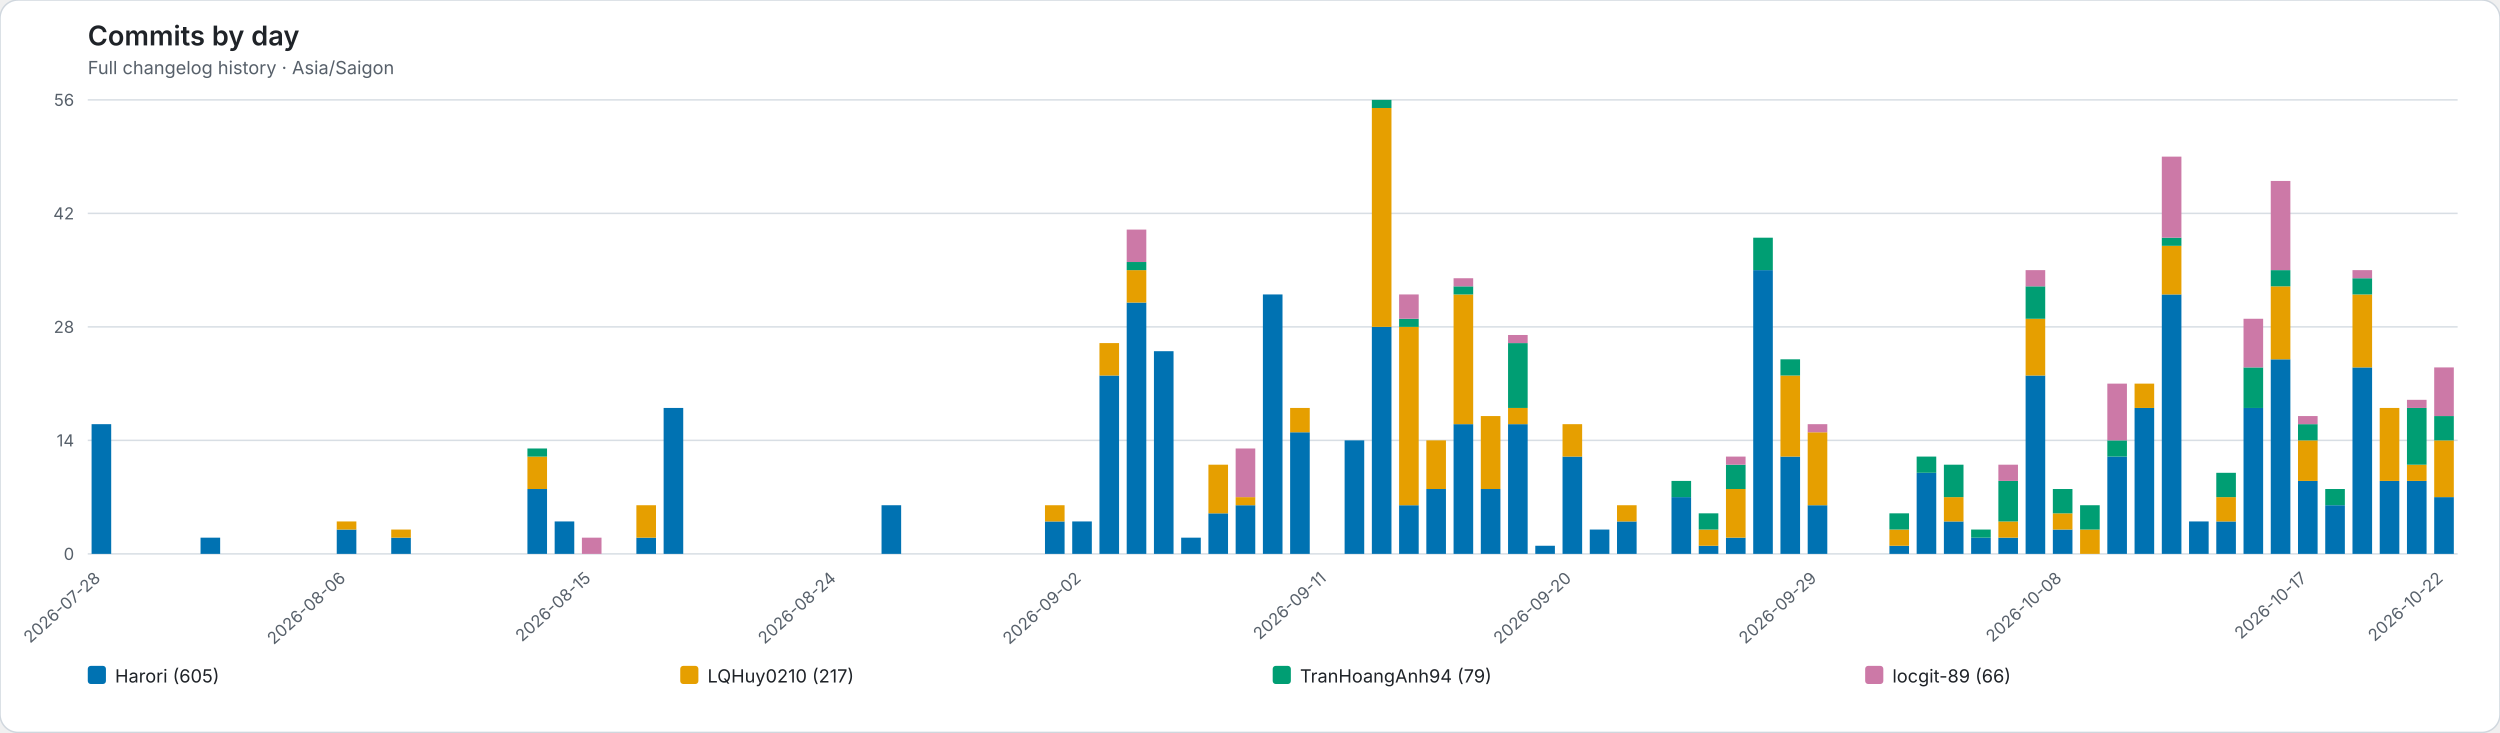
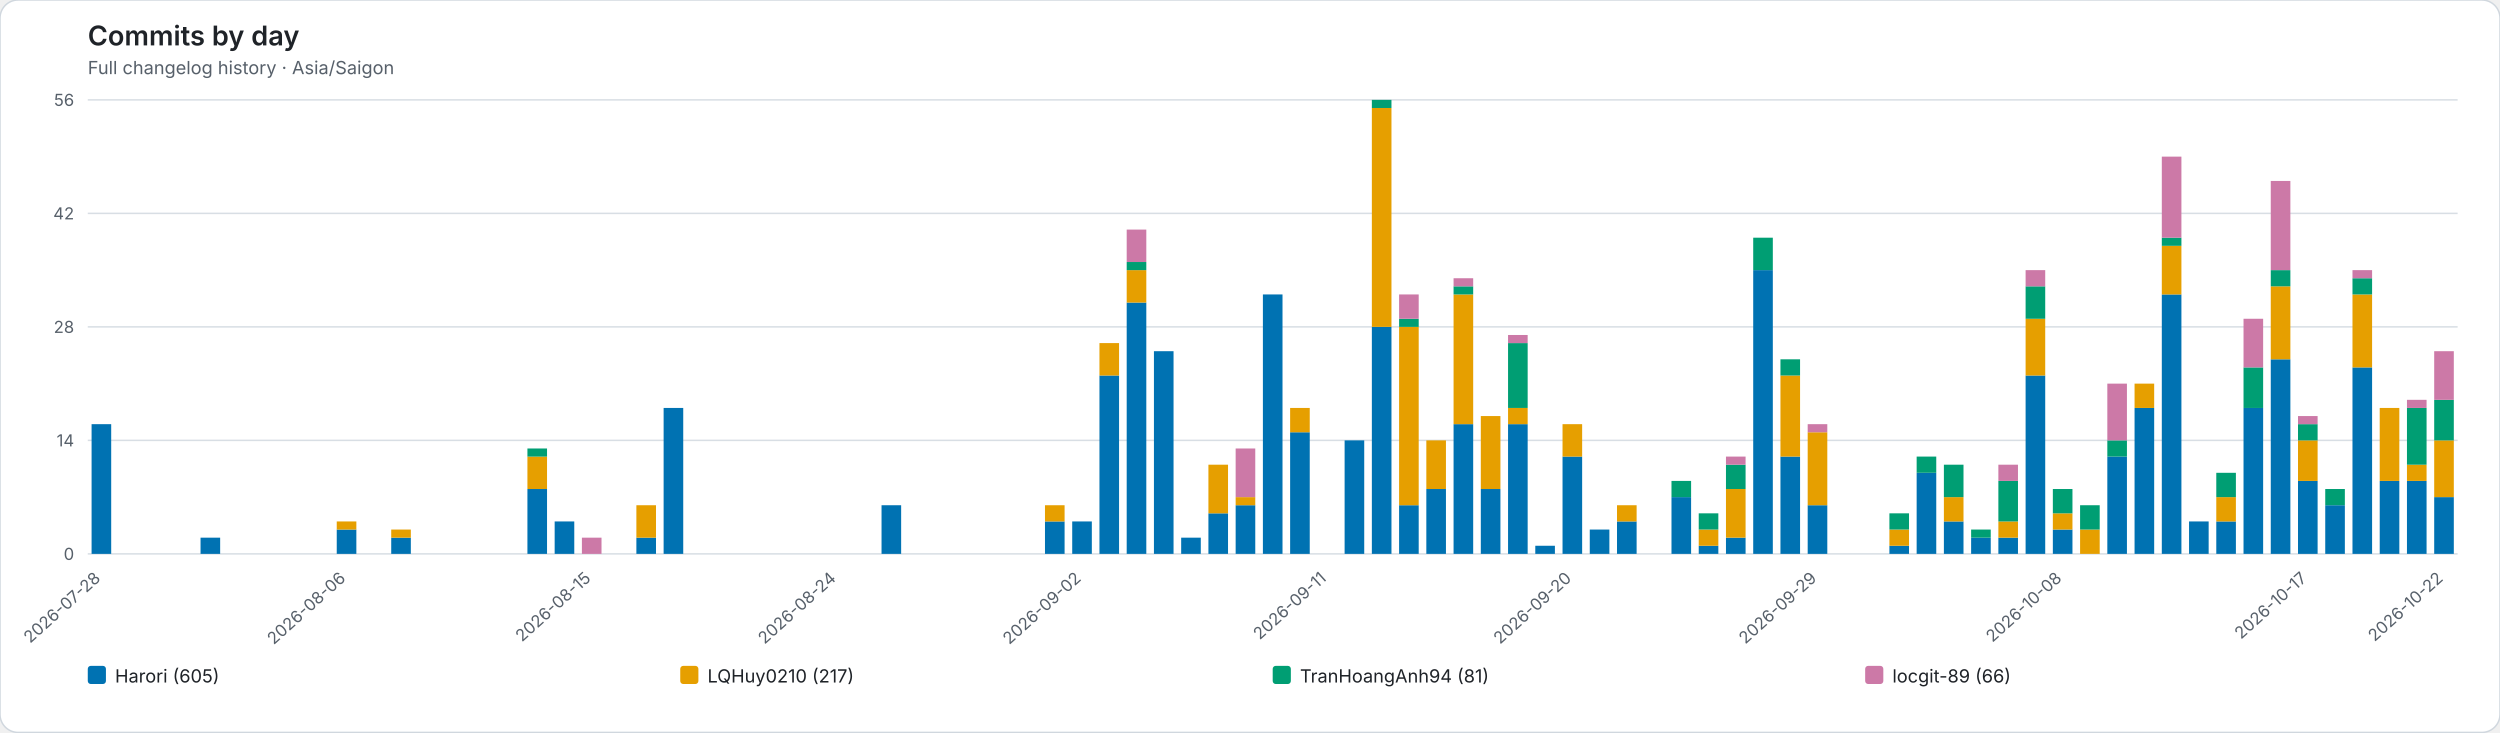
<svg xmlns="http://www.w3.org/2000/svg" role="img" viewBox="0 0 1652 484">
  <rect width="1652" height="484" rx="12" fill="#ffffff" stroke="#d0d7de" />
  <style>text{font-family:system-ui,-apple-system,BlinkMacSystemFont,"Segoe UI",sans-serif}.axis{fill:#57606a;font-size:11px}.heading{fill:#1f2328;font-size:18px;font-weight:600}.subheading{fill:#57606a;font-size:12px}.grid{stroke:#d8dee4;stroke-width:1}.legend{fill:#1f2328;font-size:12px}</style>
  <text class="heading" x="58" y="30">Commits by day</text>
  <text class="subheading" x="58" y="49">Full changelog history · Asia/Saigon</text>
  <line class="grid" x1="58" y1="366.00" x2="1624" y2="366.00" />
  <text class="axis" x="49" y="370.00" text-anchor="end">0</text>
  <line class="grid" x1="58" y1="291.00" x2="1624" y2="291.00" />
  <text class="axis" x="49" y="295.00" text-anchor="end">14</text>
  <line class="grid" x1="58" y1="216.00" x2="1624" y2="216.00" />
  <text class="axis" x="49" y="220.00" text-anchor="end">28</text>
  <line class="grid" x1="58" y1="141.00" x2="1624" y2="141.00" />
  <text class="axis" x="49" y="145.00" text-anchor="end">42</text>
  <line class="grid" x1="58" y1="66.00" x2="1624" y2="66.00" />
  <text class="axis" x="49" y="70.00" text-anchor="end">56</text>
  <g data-date="2026-07-28">
    <rect x="60.52" y="280.29" width="12.96" height="85.71" fill="#0072B2" />
  </g>
  <text class="axis" x="67.00" y="383" text-anchor="end" transform="rotate(-42 67.00 383)">2026-07-28</text>
  <g data-date="2026-07-29">
  </g>
  <g data-date="2026-07-30">
  </g>
  <g data-date="2026-07-31">
  </g>
  <g data-date="2026-08-01">
    <rect x="132.52" y="355.29" width="12.96" height="10.71" fill="#0072B2" />
  </g>
  <g data-date="2026-08-02">
  </g>
  <g data-date="2026-08-03">
  </g>
  <g data-date="2026-08-04">
  </g>
  <g data-date="2026-08-05">
  </g>
  <g data-date="2026-08-06">
    <rect x="222.52" y="349.93" width="12.96" height="16.07" fill="#0072B2" />
    <rect x="222.52" y="344.57" width="12.96" height="5.36" fill="#E69F00" />
  </g>
  <text class="axis" x="229.00" y="383" text-anchor="end" transform="rotate(-42 229.00 383)">2026-08-06</text>
  <g data-date="2026-08-07">
  </g>
  <g data-date="2026-08-08">
    <rect x="258.52" y="355.29" width="12.96" height="10.71" fill="#0072B2" />
    <rect x="258.52" y="349.93" width="12.96" height="5.36" fill="#E69F00" />
  </g>
  <g data-date="2026-08-09">
  </g>
  <g data-date="2026-08-10">
  </g>
  <g data-date="2026-08-11">
  </g>
  <g data-date="2026-08-12">
  </g>
  <g data-date="2026-08-13">
    <rect x="348.52" y="323.14" width="12.96" height="42.86" fill="#0072B2" />
    <rect x="348.52" y="301.71" width="12.96" height="21.43" fill="#E69F00" />
    <rect x="348.52" y="296.36" width="12.96" height="5.36" fill="#009E73" />
  </g>
  <g data-date="2026-08-14">
    <rect x="366.52" y="344.57" width="12.96" height="21.43" fill="#0072B2" />
  </g>
  <g data-date="2026-08-15">
    <rect x="384.52" y="355.29" width="12.96" height="10.71" fill="#CC79A7" />
  </g>
  <text class="axis" x="391.00" y="383" text-anchor="end" transform="rotate(-42 391.00 383)">2026-08-15</text>
  <g data-date="2026-08-16">
  </g>
  <g data-date="2026-08-17">
    <rect x="420.52" y="355.29" width="12.96" height="10.71" fill="#0072B2" />
    <rect x="420.52" y="333.86" width="12.96" height="21.43" fill="#E69F00" />
  </g>
  <g data-date="2026-08-18">
    <rect x="438.52" y="269.57" width="12.96" height="96.43" fill="#0072B2" />
  </g>
  <g data-date="2026-08-19">
  </g>
  <g data-date="2026-08-20">
  </g>
  <g data-date="2026-08-21">
  </g>
  <g data-date="2026-08-22">
  </g>
  <g data-date="2026-08-23">
  </g>
  <g data-date="2026-08-24">
  </g>
  <text class="axis" x="553.00" y="383" text-anchor="end" transform="rotate(-42 553.00 383)">2026-08-24</text>
  <g data-date="2026-08-25">
  </g>
  <g data-date="2026-08-26">
    <rect x="582.52" y="333.86" width="12.96" height="32.14" fill="#0072B2" />
  </g>
  <g data-date="2026-08-27">
  </g>
  <g data-date="2026-08-28">
  </g>
  <g data-date="2026-08-29">
  </g>
  <g data-date="2026-08-30">
  </g>
  <g data-date="2026-08-31">
  </g>
  <g data-date="2026-09-01">
    <rect x="690.52" y="344.57" width="12.96" height="21.43" fill="#0072B2" />
    <rect x="690.52" y="333.86" width="12.96" height="10.71" fill="#E69F00" />
  </g>
  <g data-date="2026-09-02">
    <rect x="708.52" y="344.57" width="12.96" height="21.43" fill="#0072B2" />
  </g>
  <text class="axis" x="715.00" y="383" text-anchor="end" transform="rotate(-42 715.00 383)">2026-09-02</text>
  <g data-date="2026-09-03">
    <rect x="726.52" y="248.14" width="12.96" height="117.86" fill="#0072B2" />
    <rect x="726.52" y="226.71" width="12.96" height="21.43" fill="#E69F00" />
  </g>
  <g data-date="2026-09-04">
    <rect x="744.52" y="199.93" width="12.96" height="166.07" fill="#0072B2" />
    <rect x="744.52" y="178.50" width="12.96" height="21.43" fill="#E69F00" />
    <rect x="744.52" y="173.14" width="12.96" height="5.36" fill="#009E73" />
    <rect x="744.52" y="151.71" width="12.96" height="21.43" fill="#CC79A7" />
  </g>
  <g data-date="2026-09-05">
    <rect x="762.52" y="232.07" width="12.96" height="133.93" fill="#0072B2" />
  </g>
  <g data-date="2026-09-06">
    <rect x="780.52" y="355.29" width="12.96" height="10.71" fill="#0072B2" />
  </g>
  <g data-date="2026-09-07">
    <rect x="798.52" y="339.21" width="12.96" height="26.79" fill="#0072B2" />
    <rect x="798.52" y="307.07" width="12.96" height="32.14" fill="#E69F00" />
  </g>
  <g data-date="2026-09-08">
    <rect x="816.52" y="333.86" width="12.96" height="32.14" fill="#0072B2" />
    <rect x="816.52" y="328.50" width="12.96" height="5.36" fill="#E69F00" />
    <rect x="816.52" y="296.36" width="12.96" height="32.14" fill="#CC79A7" />
  </g>
  <g data-date="2026-09-09">
    <rect x="834.52" y="194.57" width="12.96" height="171.43" fill="#0072B2" />
  </g>
  <g data-date="2026-09-10">
    <rect x="852.52" y="285.64" width="12.96" height="80.36" fill="#0072B2" />
    <rect x="852.52" y="269.57" width="12.96" height="16.07" fill="#E69F00" />
  </g>
  <g data-date="2026-09-11">
  </g>
  <text class="axis" x="877.00" y="383" text-anchor="end" transform="rotate(-42 877.00 383)">2026-09-11</text>
  <g data-date="2026-09-12">
    <rect x="888.52" y="291.00" width="12.96" height="75.00" fill="#0072B2" />
  </g>
  <g data-date="2026-09-13">
    <rect x="906.52" y="216.00" width="12.96" height="150.00" fill="#0072B2" />
    <rect x="906.52" y="71.36" width="12.96" height="144.64" fill="#E69F00" />
    <rect x="906.52" y="66.00" width="12.96" height="5.36" fill="#009E73" />
  </g>
  <g data-date="2026-09-14">
    <rect x="924.52" y="333.86" width="12.96" height="32.14" fill="#0072B2" />
    <rect x="924.52" y="216.00" width="12.96" height="117.86" fill="#E69F00" />
    <rect x="924.52" y="210.64" width="12.96" height="5.36" fill="#009E73" />
    <rect x="924.52" y="194.57" width="12.96" height="16.07" fill="#CC79A7" />
  </g>
  <g data-date="2026-09-15">
    <rect x="942.52" y="323.14" width="12.96" height="42.86" fill="#0072B2" />
    <rect x="942.52" y="291.00" width="12.96" height="32.14" fill="#E69F00" />
  </g>
  <g data-date="2026-09-16">
    <rect x="960.52" y="280.29" width="12.96" height="85.71" fill="#0072B2" />
    <rect x="960.52" y="194.57" width="12.96" height="85.71" fill="#E69F00" />
    <rect x="960.52" y="189.21" width="12.96" height="5.36" fill="#009E73" />
    <rect x="960.52" y="183.86" width="12.96" height="5.36" fill="#CC79A7" />
  </g>
  <g data-date="2026-09-17">
    <rect x="978.52" y="323.14" width="12.96" height="42.86" fill="#0072B2" />
    <rect x="978.52" y="274.93" width="12.96" height="48.21" fill="#E69F00" />
  </g>
  <g data-date="2026-09-18">
    <rect x="996.52" y="280.29" width="12.96" height="85.71" fill="#0072B2" />
    <rect x="996.52" y="269.57" width="12.96" height="10.71" fill="#E69F00" />
    <rect x="996.52" y="226.71" width="12.96" height="42.86" fill="#009E73" />
    <rect x="996.52" y="221.36" width="12.96" height="5.36" fill="#CC79A7" />
  </g>
  <g data-date="2026-09-19">
    <rect x="1014.52" y="360.64" width="12.96" height="5.36" fill="#0072B2" />
  </g>
  <g data-date="2026-09-20">
    <rect x="1032.52" y="301.71" width="12.96" height="64.29" fill="#0072B2" />
    <rect x="1032.52" y="280.29" width="12.96" height="21.43" fill="#E69F00" />
  </g>
  <text class="axis" x="1039.00" y="383" text-anchor="end" transform="rotate(-42 1039.00 383)">2026-09-20</text>
  <g data-date="2026-09-21">
    <rect x="1050.52" y="349.93" width="12.96" height="16.07" fill="#0072B2" />
  </g>
  <g data-date="2026-09-22">
    <rect x="1068.52" y="344.57" width="12.96" height="21.43" fill="#0072B2" />
    <rect x="1068.52" y="333.86" width="12.96" height="10.71" fill="#E69F00" />
  </g>
  <g data-date="2026-09-23">
  </g>
  <g data-date="2026-09-24">
    <rect x="1104.52" y="328.50" width="12.96" height="37.50" fill="#0072B2" />
    <rect x="1104.52" y="317.79" width="12.96" height="10.71" fill="#009E73" />
  </g>
  <g data-date="2026-09-25">
    <rect x="1122.52" y="360.64" width="12.96" height="5.36" fill="#0072B2" />
    <rect x="1122.52" y="349.93" width="12.96" height="10.71" fill="#E69F00" />
    <rect x="1122.52" y="339.21" width="12.96" height="10.71" fill="#009E73" />
  </g>
  <g data-date="2026-09-26">
    <rect x="1140.52" y="355.29" width="12.96" height="10.71" fill="#0072B2" />
    <rect x="1140.52" y="323.14" width="12.96" height="32.14" fill="#E69F00" />
    <rect x="1140.52" y="307.07" width="12.96" height="16.07" fill="#009E73" />
    <rect x="1140.52" y="301.71" width="12.96" height="5.36" fill="#CC79A7" />
  </g>
  <g data-date="2026-09-27">
    <rect x="1158.52" y="178.50" width="12.96" height="187.50" fill="#0072B2" />
    <rect x="1158.52" y="157.07" width="12.96" height="21.43" fill="#009E73" />
  </g>
  <g data-date="2026-09-28">
    <rect x="1176.52" y="301.71" width="12.96" height="64.29" fill="#0072B2" />
    <rect x="1176.52" y="248.14" width="12.96" height="53.57" fill="#E69F00" />
    <rect x="1176.52" y="237.43" width="12.96" height="10.71" fill="#009E73" />
  </g>
  <g data-date="2026-09-29">
    <rect x="1194.52" y="333.86" width="12.96" height="32.14" fill="#0072B2" />
    <rect x="1194.52" y="285.64" width="12.96" height="48.21" fill="#E69F00" />
    <rect x="1194.52" y="280.29" width="12.96" height="5.36" fill="#CC79A7" />
  </g>
  <text class="axis" x="1201.00" y="383" text-anchor="end" transform="rotate(-42 1201.00 383)">2026-09-29</text>
  <g data-date="2026-09-30">
  </g>
  <g data-date="2026-10-01">
  </g>
  <g data-date="2026-10-02">
    <rect x="1248.52" y="360.64" width="12.96" height="5.36" fill="#0072B2" />
    <rect x="1248.52" y="349.93" width="12.96" height="10.71" fill="#E69F00" />
    <rect x="1248.52" y="339.21" width="12.96" height="10.71" fill="#009E73" />
  </g>
  <g data-date="2026-10-03">
    <rect x="1266.52" y="312.43" width="12.96" height="53.57" fill="#0072B2" />
    <rect x="1266.52" y="301.71" width="12.96" height="10.71" fill="#009E73" />
  </g>
  <g data-date="2026-10-04">
    <rect x="1284.52" y="344.57" width="12.96" height="21.43" fill="#0072B2" />
    <rect x="1284.52" y="328.50" width="12.96" height="16.07" fill="#E69F00" />
    <rect x="1284.52" y="307.07" width="12.96" height="21.43" fill="#009E73" />
  </g>
  <g data-date="2026-10-05">
    <rect x="1302.52" y="355.29" width="12.96" height="10.71" fill="#0072B2" />
    <rect x="1302.52" y="349.93" width="12.96" height="5.36" fill="#009E73" />
  </g>
  <g data-date="2026-10-06">
    <rect x="1320.52" y="355.29" width="12.96" height="10.71" fill="#0072B2" />
    <rect x="1320.52" y="344.57" width="12.96" height="10.71" fill="#E69F00" />
    <rect x="1320.52" y="317.79" width="12.96" height="26.79" fill="#009E73" />
    <rect x="1320.52" y="307.07" width="12.96" height="10.71" fill="#CC79A7" />
  </g>
  <g data-date="2026-10-07">
    <rect x="1338.52" y="248.14" width="12.96" height="117.86" fill="#0072B2" />
    <rect x="1338.52" y="210.64" width="12.96" height="37.50" fill="#E69F00" />
    <rect x="1338.52" y="189.21" width="12.96" height="21.43" fill="#009E73" />
    <rect x="1338.52" y="178.50" width="12.96" height="10.71" fill="#CC79A7" />
  </g>
  <g data-date="2026-10-08">
    <rect x="1356.52" y="349.93" width="12.96" height="16.07" fill="#0072B2" />
    <rect x="1356.52" y="339.21" width="12.96" height="10.71" fill="#E69F00" />
    <rect x="1356.52" y="323.14" width="12.96" height="16.07" fill="#009E73" />
  </g>
  <text class="axis" x="1363.00" y="383" text-anchor="end" transform="rotate(-42 1363.00 383)">2026-10-08</text>
  <g data-date="2026-10-09">
    <rect x="1374.52" y="349.93" width="12.96" height="16.07" fill="#E69F00" />
    <rect x="1374.52" y="333.86" width="12.96" height="16.07" fill="#009E73" />
  </g>
  <g data-date="2026-10-10">
    <rect x="1392.52" y="301.71" width="12.96" height="64.29" fill="#0072B2" />
    <rect x="1392.52" y="291.00" width="12.96" height="10.71" fill="#009E73" />
    <rect x="1392.52" y="253.50" width="12.96" height="37.50" fill="#CC79A7" />
  </g>
  <g data-date="2026-10-11">
    <rect x="1410.52" y="269.57" width="12.96" height="96.43" fill="#0072B2" />
    <rect x="1410.52" y="253.50" width="12.96" height="16.07" fill="#E69F00" />
  </g>
  <g data-date="2026-10-12">
    <rect x="1428.52" y="194.57" width="12.96" height="171.43" fill="#0072B2" />
    <rect x="1428.52" y="162.43" width="12.96" height="32.14" fill="#E69F00" />
    <rect x="1428.52" y="157.07" width="12.96" height="5.36" fill="#009E73" />
    <rect x="1428.52" y="103.50" width="12.96" height="53.57" fill="#CC79A7" />
  </g>
  <g data-date="2026-10-13">
    <rect x="1446.52" y="344.57" width="12.96" height="21.43" fill="#0072B2" />
  </g>
  <g data-date="2026-10-14">
    <rect x="1464.52" y="344.57" width="12.96" height="21.43" fill="#0072B2" />
    <rect x="1464.52" y="328.50" width="12.96" height="16.07" fill="#E69F00" />
    <rect x="1464.52" y="312.43" width="12.96" height="16.07" fill="#009E73" />
  </g>
  <g data-date="2026-10-15">
    <rect x="1482.52" y="269.57" width="12.96" height="96.43" fill="#0072B2" />
    <rect x="1482.52" y="242.79" width="12.96" height="26.79" fill="#009E73" />
    <rect x="1482.52" y="210.64" width="12.96" height="32.14" fill="#CC79A7" />
  </g>
  <g data-date="2026-10-16">
    <rect x="1500.52" y="237.43" width="12.96" height="128.57" fill="#0072B2" />
    <rect x="1500.52" y="189.21" width="12.96" height="48.21" fill="#E69F00" />
    <rect x="1500.52" y="178.50" width="12.96" height="10.71" fill="#009E73" />
    <rect x="1500.52" y="119.57" width="12.96" height="58.93" fill="#CC79A7" />
  </g>
  <g data-date="2026-10-17">
    <rect x="1518.52" y="317.79" width="12.96" height="48.21" fill="#0072B2" />
    <rect x="1518.52" y="291.00" width="12.96" height="26.79" fill="#E69F00" />
    <rect x="1518.52" y="280.29" width="12.96" height="10.71" fill="#009E73" />
    <rect x="1518.52" y="274.93" width="12.96" height="5.36" fill="#CC79A7" />
  </g>
  <text class="axis" x="1525.00" y="383" text-anchor="end" transform="rotate(-42 1525.00 383)">2026-10-17</text>
  <g data-date="2026-10-18">
    <rect x="1536.52" y="333.86" width="12.96" height="32.14" fill="#0072B2" />
    <rect x="1536.52" y="323.14" width="12.96" height="10.71" fill="#009E73" />
  </g>
  <g data-date="2026-10-19">
    <rect x="1554.52" y="242.79" width="12.96" height="123.21" fill="#0072B2" />
    <rect x="1554.52" y="194.57" width="12.96" height="48.21" fill="#E69F00" />
    <rect x="1554.52" y="183.86" width="12.96" height="10.71" fill="#009E73" />
    <rect x="1554.52" y="178.50" width="12.96" height="5.36" fill="#CC79A7" />
  </g>
  <g data-date="2026-10-20">
    <rect x="1572.52" y="317.79" width="12.96" height="48.21" fill="#0072B2" />
    <rect x="1572.52" y="269.57" width="12.96" height="48.21" fill="#E69F00" />
  </g>
  <g data-date="2026-10-21">
    <rect x="1590.52" y="317.79" width="12.96" height="48.21" fill="#0072B2" />
    <rect x="1590.52" y="307.07" width="12.96" height="10.71" fill="#E69F00" />
    <rect x="1590.52" y="269.57" width="12.96" height="37.50" fill="#009E73" />
    <rect x="1590.52" y="264.21" width="12.96" height="5.36" fill="#CC79A7" />
  </g>
  <g data-date="2026-10-22">
    <rect x="1608.52" y="328.50" width="12.96" height="37.50" fill="#0072B2" />
    <rect x="1608.52" y="291.00" width="12.96" height="37.50" fill="#E69F00" />
-     <rect x="1608.52" y="274.93" width="12.96" height="16.07" fill="#009E73" />
-     <rect x="1608.52" y="242.79" width="12.96" height="32.14" fill="#CC79A7" />
+     <rect x="1608.52" y="264.21" width="12.96" height="26.79" fill="#009E73" />
+     <rect x="1608.52" y="232.07" width="12.96" height="32.14" fill="#CC79A7" />
  </g>
  <text class="axis" x="1615.00" y="383" text-anchor="end" transform="rotate(-42 1615.00 383)">2026-10-22</text>
  <rect x="58.00" y="440" width="12" height="12" rx="2" fill="#0072B2" />
  <text class="legend" x="76.00" y="451">Harori (605)</text>
  <rect x="449.50" y="440" width="12" height="12" rx="2" fill="#E69F00" />
  <text class="legend" x="467.50" y="451">LQHuy0210 (217)</text>
  <rect x="841.00" y="440" width="12" height="12" rx="2" fill="#009E73" />
-   <text class="legend" x="859.00" y="451">TranHoangAnh94 (79)</text>
+   <text class="legend" x="859.00" y="451">TranHoangAnh94 (81)</text>
  <rect x="1232.50" y="440" width="12" height="12" rx="2" fill="#CC79A7" />
  <text class="legend" x="1250.50" y="451">locgit-89 (66)</text>
</svg>
